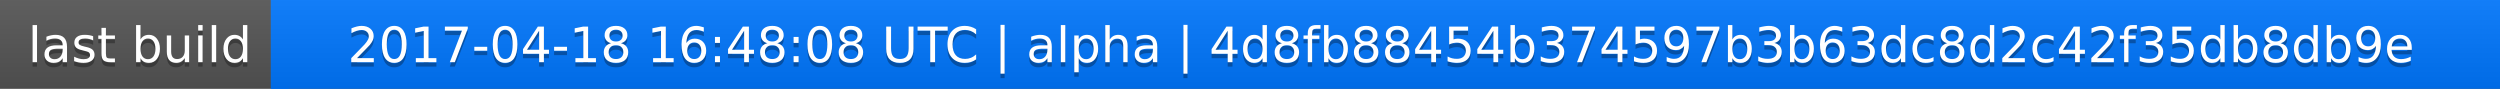
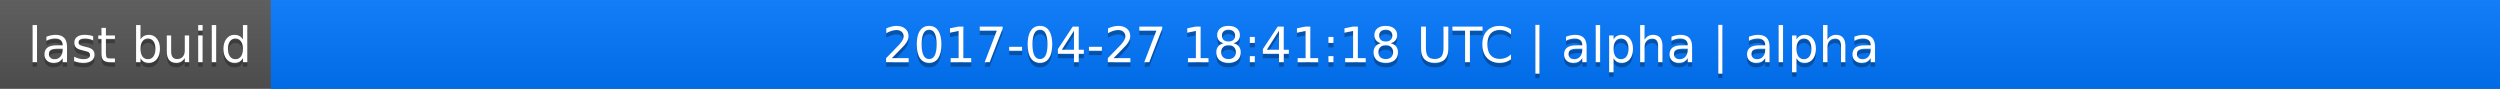
<svg xmlns="http://www.w3.org/2000/svg" width="563" height="20">
  <linearGradient id="a" x2="0" y2="100%">
    <stop offset="0" stop-color="#bbb" stop-opacity=".1" />
    <stop offset="1" stop-opacity=".1" />
  </linearGradient>
  <rect rx="0" width="563" height="20" fill="#555" />
  <rect rx="0" x="61" width="502" height="20" fill="#07f" />
  <path fill="#07f" d="M61 0h4v20h-4z" />
  <rect rx="0" width="563" height="20" fill="url(#a)" />
  <g fill="#fff" text-anchor="middle" font-family="DejaVu Sans,Verdana,Geneva,sans-serif" font-size="11">
    <text x="31.5" y="15" fill="#010101" fill-opacity=".3">last build</text>
    <text x="31.5" y="14">last build</text>
-     <text x="311" y="15" fill="#010101" fill-opacity=".3">2017-04-18 16:48:08 UTC | alpha | 4d8fb88454b374597b3b63dc8d2c42f35db8db9e</text>
-     <text x="311" y="14">2017-04-18 16:48:08 UTC | alpha | 4d8fb88454b374597b3b63dc8d2c42f35db8db9e</text>
+     <text x="311" y="15" fill="#010101" fill-opacity=".3">2017-04-27 18:41:18 UTC | alpha | alpha</text>
+     <text x="311" y="14">2017-04-27 18:41:18 UTC | alpha | alpha</text>
  </g>
</svg>
